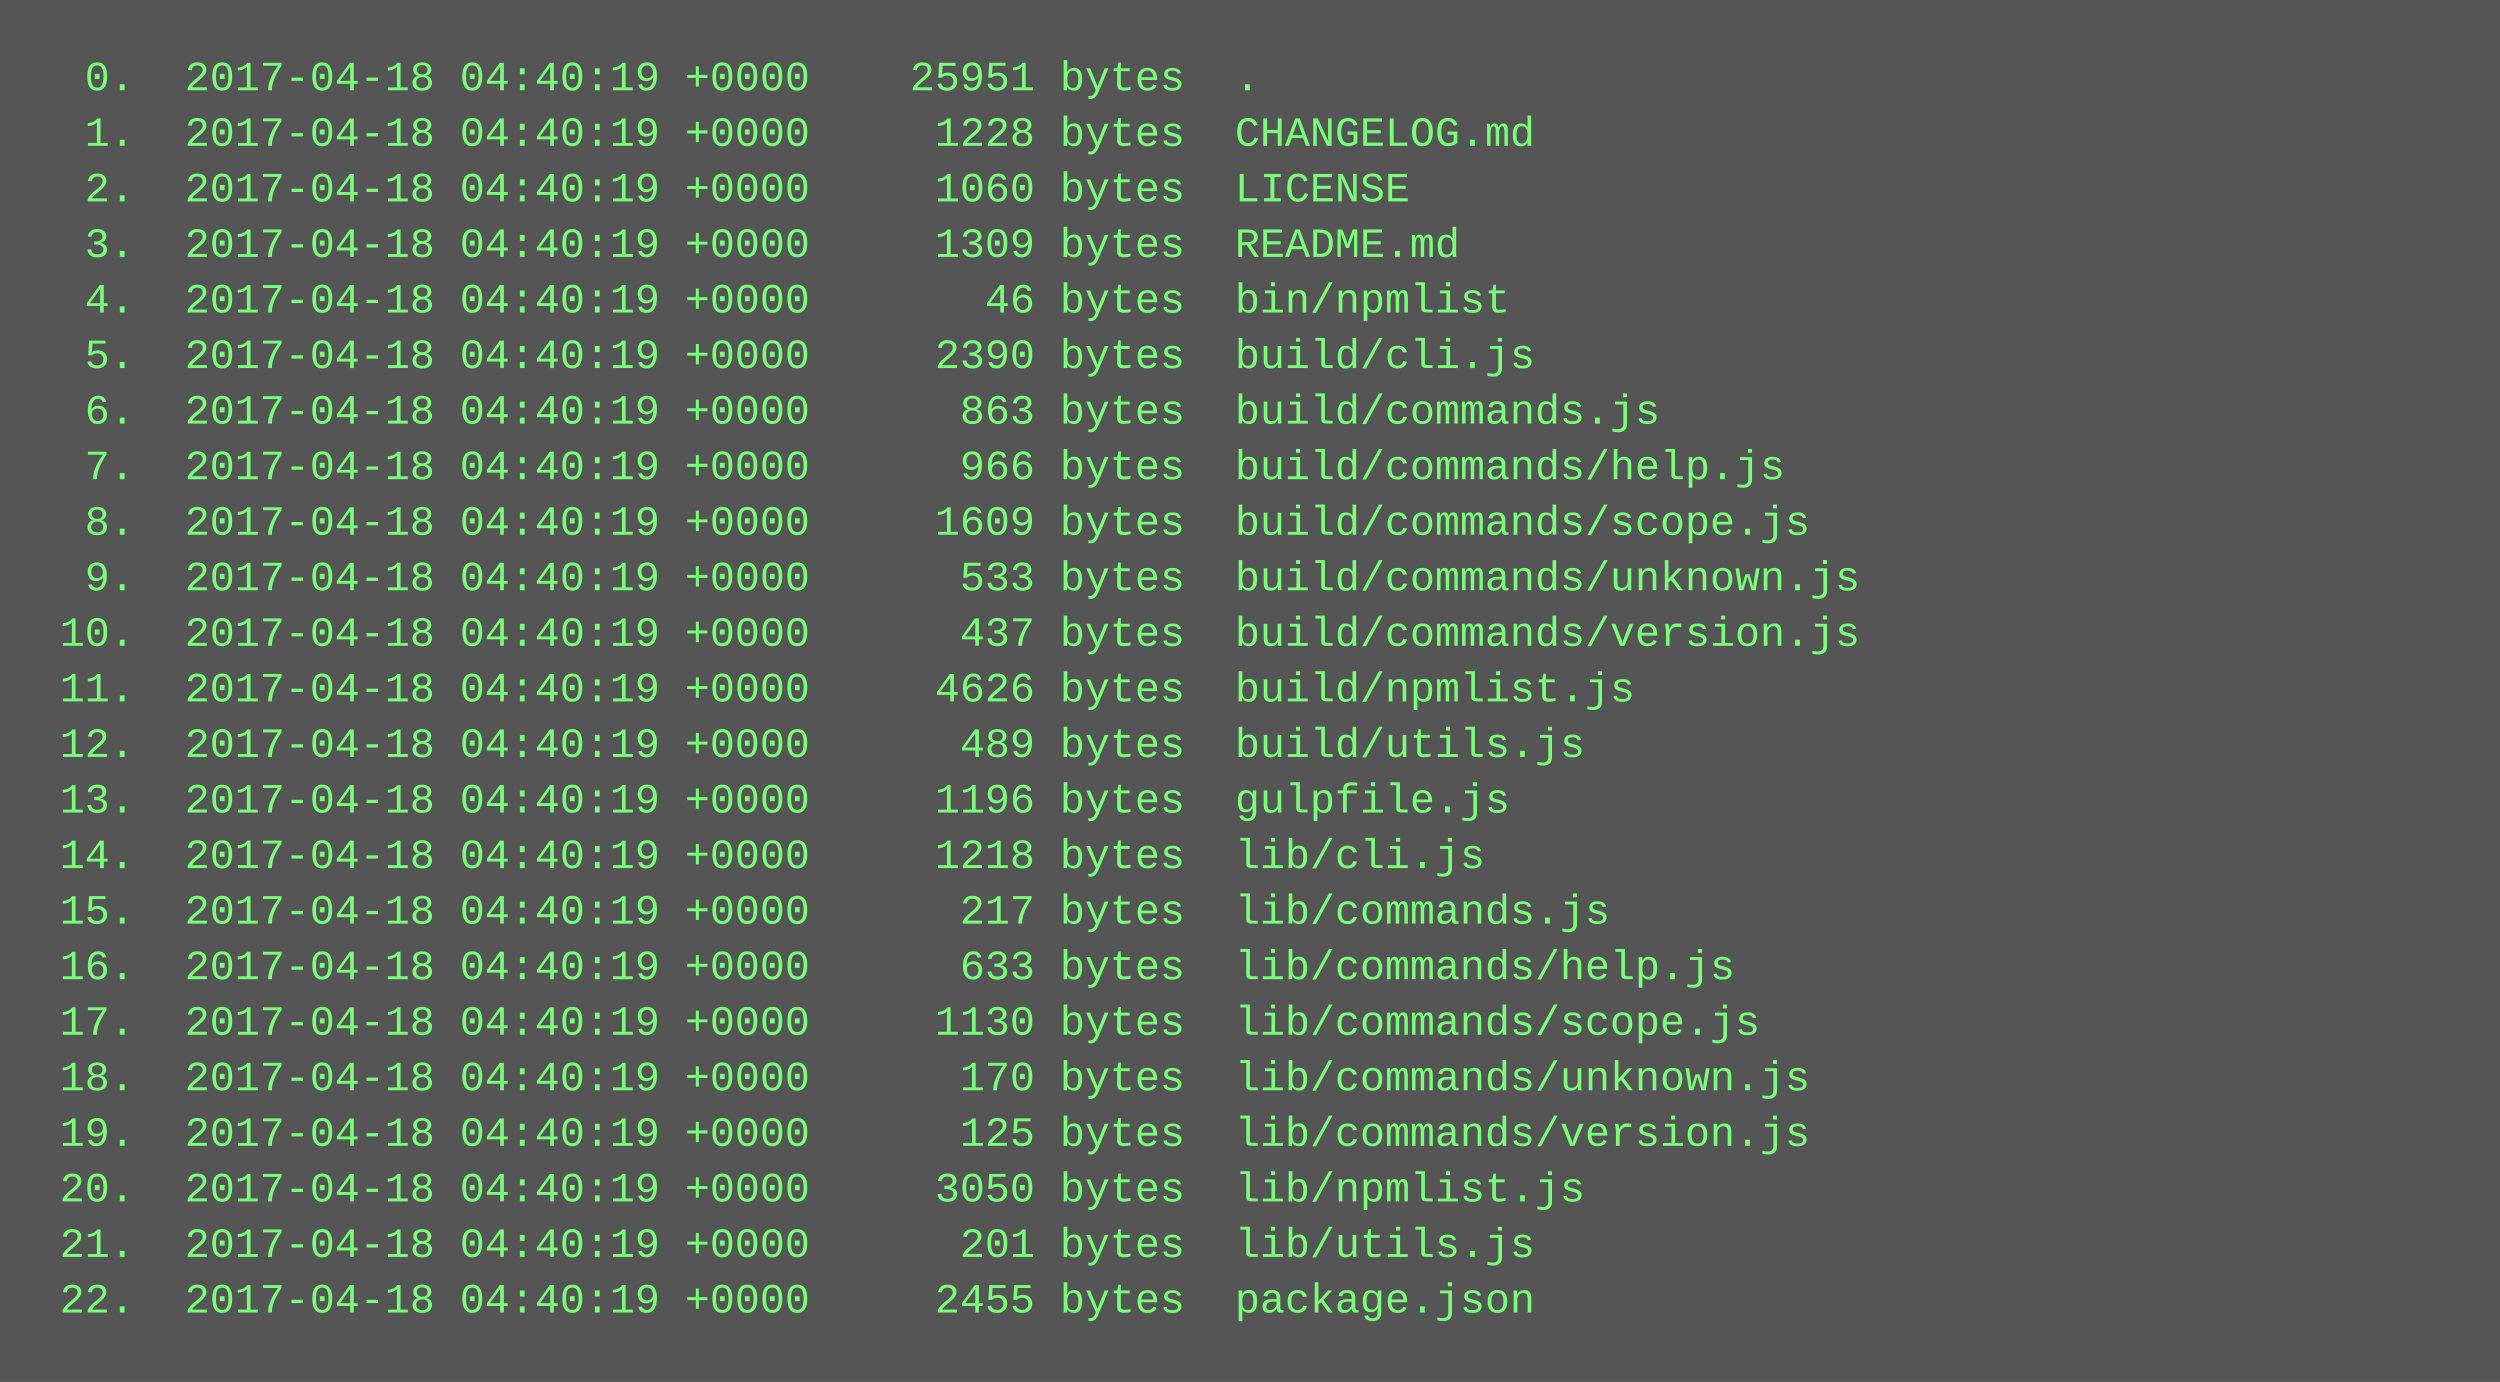
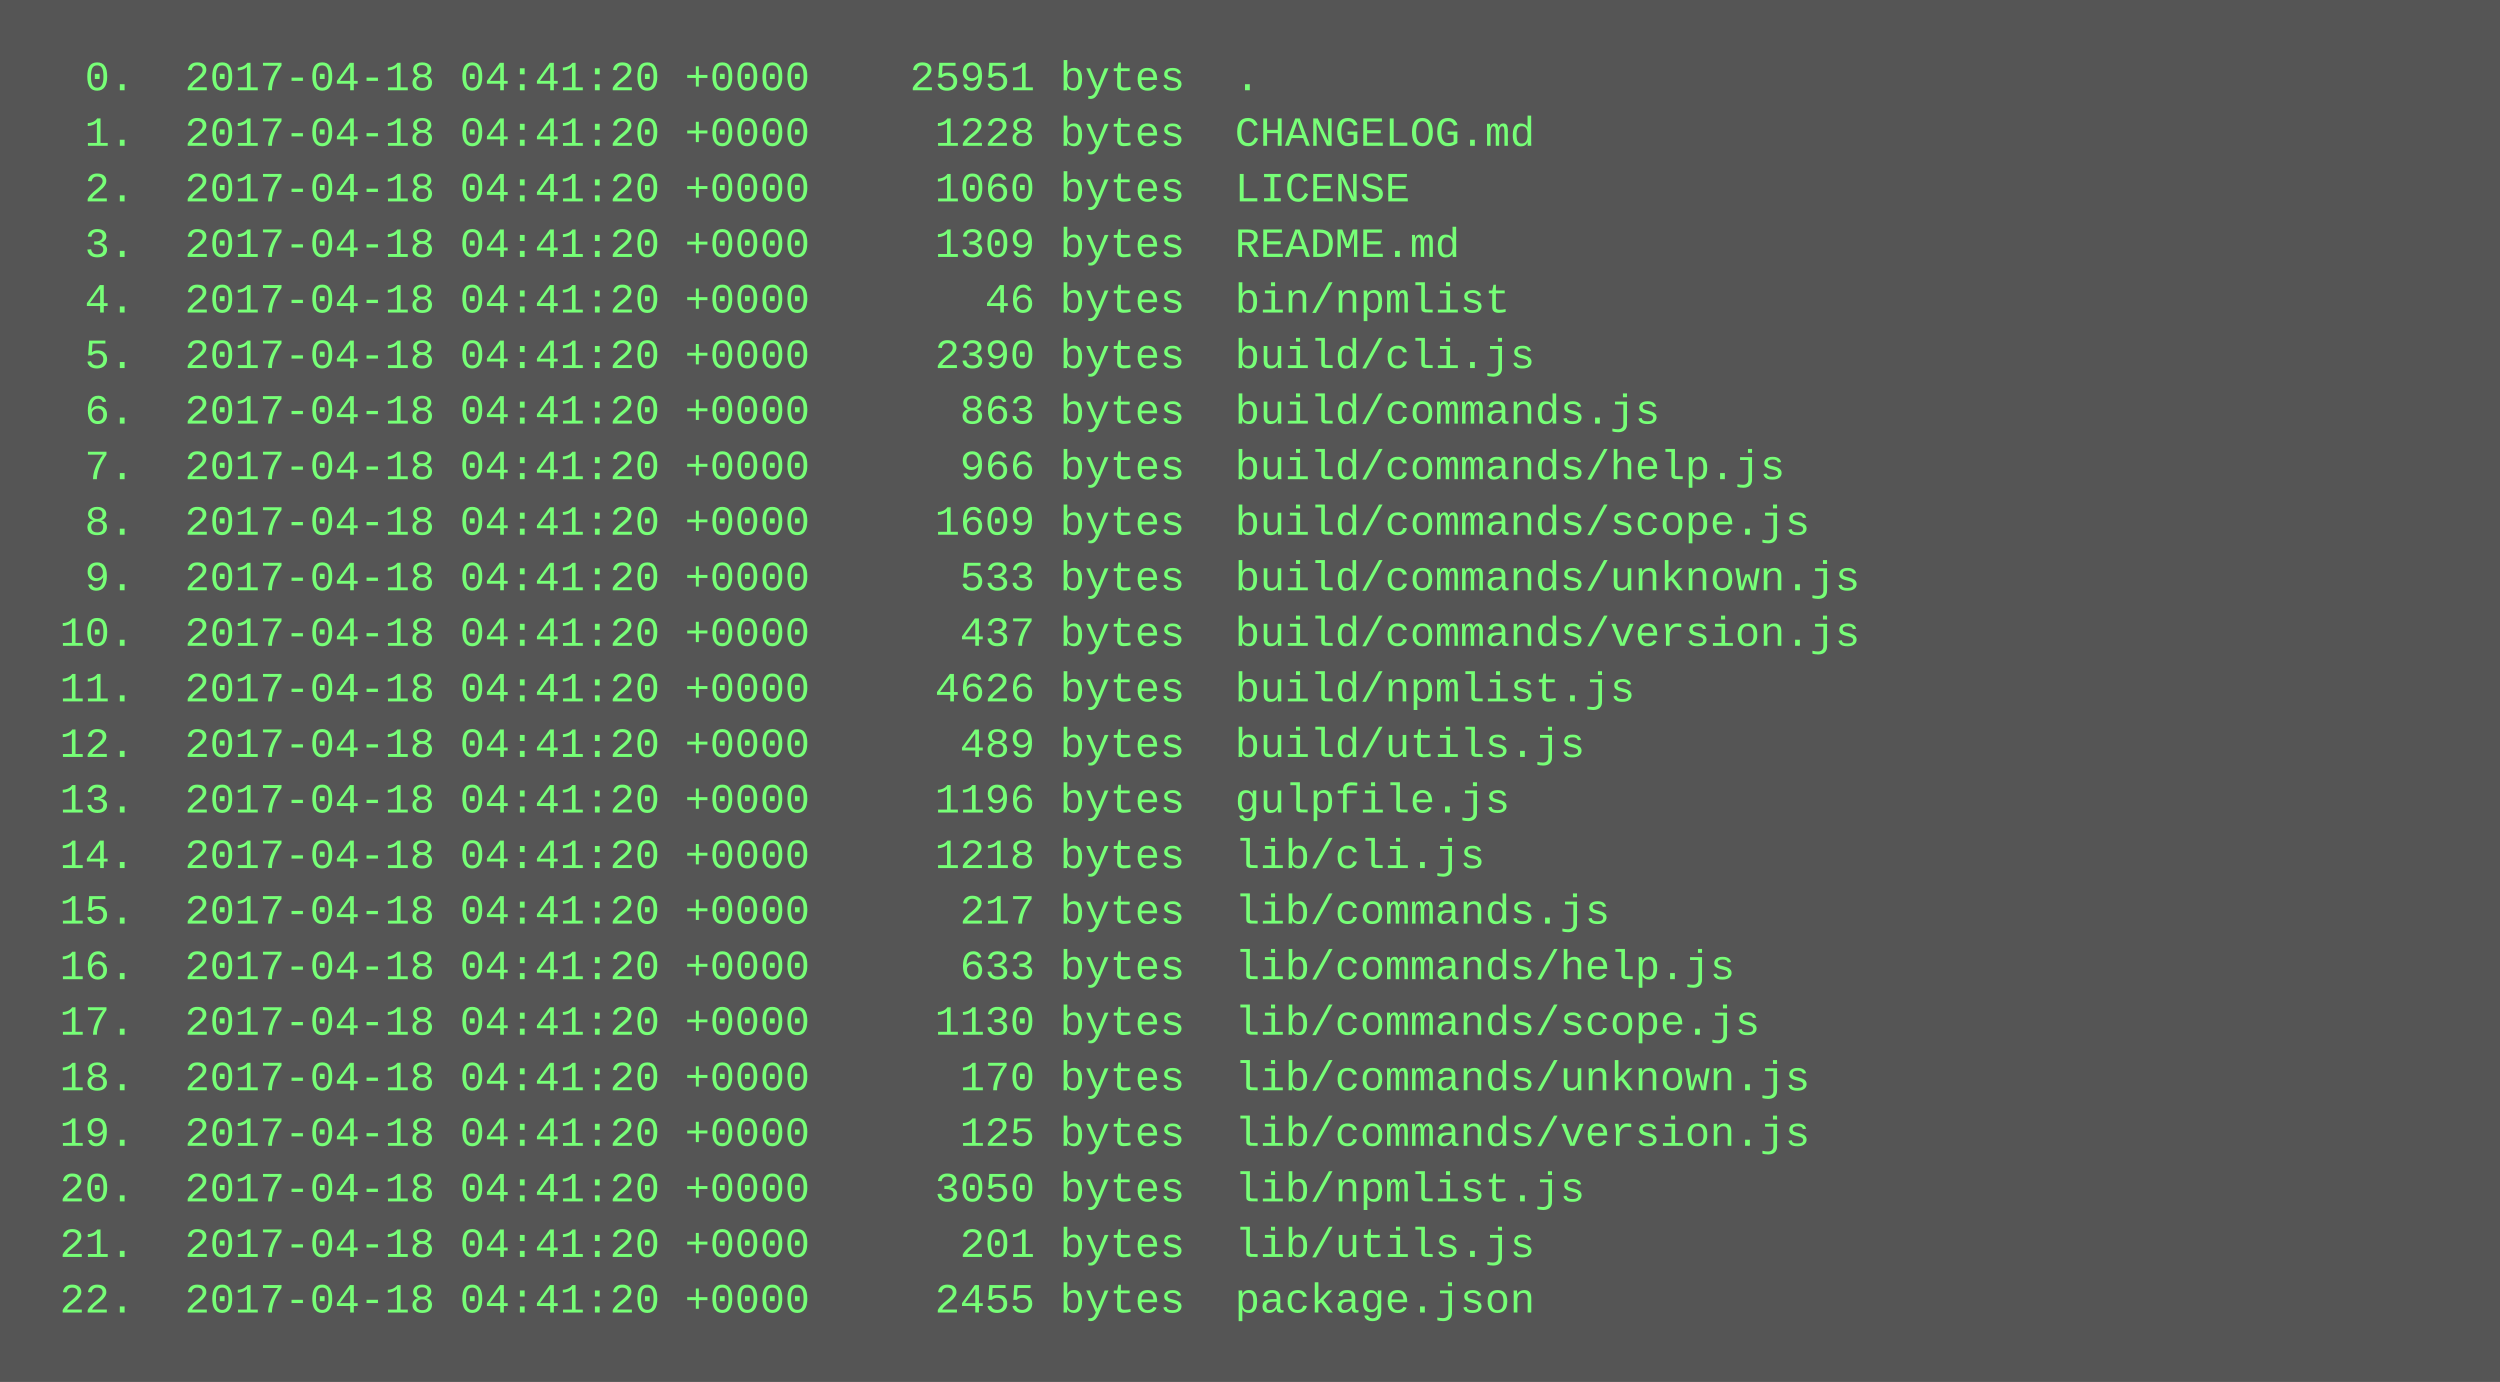
<svg xmlns="http://www.w3.org/2000/svg" height="398" width="720">
  <rect height="398" fill="#555" width="720" />
  <text fill="#7f7" font-family="Courier New" font-size="12" xml:space="preserve">
-     <tspan x="10" y="26">  0.  2017-04-18 04:40:19 +0000    25951 bytes  .</tspan>
-     <tspan x="10" y="42">  1.  2017-04-18 04:40:19 +0000     1228 bytes  CHANGELOG.md</tspan>
-     <tspan x="10" y="58">  2.  2017-04-18 04:40:19 +0000     1060 bytes  LICENSE</tspan>
-     <tspan x="10" y="74">  3.  2017-04-18 04:40:19 +0000     1309 bytes  README.md</tspan>
-     <tspan x="10" y="90">  4.  2017-04-18 04:40:19 +0000       46 bytes  bin/npmlist</tspan>
-     <tspan x="10" y="106">  5.  2017-04-18 04:40:19 +0000     2390 bytes  build/cli.js</tspan>
-     <tspan x="10" y="122">  6.  2017-04-18 04:40:19 +0000      863 bytes  build/commands.js</tspan>
-     <tspan x="10" y="138">  7.  2017-04-18 04:40:19 +0000      966 bytes  build/commands/help.js</tspan>
-     <tspan x="10" y="154">  8.  2017-04-18 04:40:19 +0000     1609 bytes  build/commands/scope.js</tspan>
-     <tspan x="10" y="170">  9.  2017-04-18 04:40:19 +0000      533 bytes  build/commands/unknown.js</tspan>
-     <tspan x="10" y="186"> 10.  2017-04-18 04:40:19 +0000      437 bytes  build/commands/version.js</tspan>
-     <tspan x="10" y="202"> 11.  2017-04-18 04:40:19 +0000     4626 bytes  build/npmlist.js</tspan>
-     <tspan x="10" y="218"> 12.  2017-04-18 04:40:19 +0000      489 bytes  build/utils.js</tspan>
-     <tspan x="10" y="234"> 13.  2017-04-18 04:40:19 +0000     1196 bytes  gulpfile.js</tspan>
-     <tspan x="10" y="250"> 14.  2017-04-18 04:40:19 +0000     1218 bytes  lib/cli.js</tspan>
-     <tspan x="10" y="266"> 15.  2017-04-18 04:40:19 +0000      217 bytes  lib/commands.js</tspan>
-     <tspan x="10" y="282"> 16.  2017-04-18 04:40:19 +0000      633 bytes  lib/commands/help.js</tspan>
-     <tspan x="10" y="298"> 17.  2017-04-18 04:40:19 +0000     1130 bytes  lib/commands/scope.js</tspan>
-     <tspan x="10" y="314"> 18.  2017-04-18 04:40:19 +0000      170 bytes  lib/commands/unknown.js</tspan>
-     <tspan x="10" y="330"> 19.  2017-04-18 04:40:19 +0000      125 bytes  lib/commands/version.js</tspan>
-     <tspan x="10" y="346"> 20.  2017-04-18 04:40:19 +0000     3050 bytes  lib/npmlist.js</tspan>
-     <tspan x="10" y="362"> 21.  2017-04-18 04:40:19 +0000      201 bytes  lib/utils.js</tspan>
-     <tspan x="10" y="378"> 22.  2017-04-18 04:40:19 +0000     2455 bytes  package.json</tspan>
+     <tspan x="10" y="26">  0.  2017-04-18 04:41:20 +0000    25951 bytes  .</tspan>
+     <tspan x="10" y="42">  1.  2017-04-18 04:41:20 +0000     1228 bytes  CHANGELOG.md</tspan>
+     <tspan x="10" y="58">  2.  2017-04-18 04:41:20 +0000     1060 bytes  LICENSE</tspan>
+     <tspan x="10" y="74">  3.  2017-04-18 04:41:20 +0000     1309 bytes  README.md</tspan>
+     <tspan x="10" y="90">  4.  2017-04-18 04:41:20 +0000       46 bytes  bin/npmlist</tspan>
+     <tspan x="10" y="106">  5.  2017-04-18 04:41:20 +0000     2390 bytes  build/cli.js</tspan>
+     <tspan x="10" y="122">  6.  2017-04-18 04:41:20 +0000      863 bytes  build/commands.js</tspan>
+     <tspan x="10" y="138">  7.  2017-04-18 04:41:20 +0000      966 bytes  build/commands/help.js</tspan>
+     <tspan x="10" y="154">  8.  2017-04-18 04:41:20 +0000     1609 bytes  build/commands/scope.js</tspan>
+     <tspan x="10" y="170">  9.  2017-04-18 04:41:20 +0000      533 bytes  build/commands/unknown.js</tspan>
+     <tspan x="10" y="186"> 10.  2017-04-18 04:41:20 +0000      437 bytes  build/commands/version.js</tspan>
+     <tspan x="10" y="202"> 11.  2017-04-18 04:41:20 +0000     4626 bytes  build/npmlist.js</tspan>
+     <tspan x="10" y="218"> 12.  2017-04-18 04:41:20 +0000      489 bytes  build/utils.js</tspan>
+     <tspan x="10" y="234"> 13.  2017-04-18 04:41:20 +0000     1196 bytes  gulpfile.js</tspan>
+     <tspan x="10" y="250"> 14.  2017-04-18 04:41:20 +0000     1218 bytes  lib/cli.js</tspan>
+     <tspan x="10" y="266"> 15.  2017-04-18 04:41:20 +0000      217 bytes  lib/commands.js</tspan>
+     <tspan x="10" y="282"> 16.  2017-04-18 04:41:20 +0000      633 bytes  lib/commands/help.js</tspan>
+     <tspan x="10" y="298"> 17.  2017-04-18 04:41:20 +0000     1130 bytes  lib/commands/scope.js</tspan>
+     <tspan x="10" y="314"> 18.  2017-04-18 04:41:20 +0000      170 bytes  lib/commands/unknown.js</tspan>
+     <tspan x="10" y="330"> 19.  2017-04-18 04:41:20 +0000      125 bytes  lib/commands/version.js</tspan>
+     <tspan x="10" y="346"> 20.  2017-04-18 04:41:20 +0000     3050 bytes  lib/npmlist.js</tspan>
+     <tspan x="10" y="362"> 21.  2017-04-18 04:41:20 +0000      201 bytes  lib/utils.js</tspan>
+     <tspan x="10" y="378"> 22.  2017-04-18 04:41:20 +0000     2455 bytes  package.json</tspan>
  </text>
</svg>
